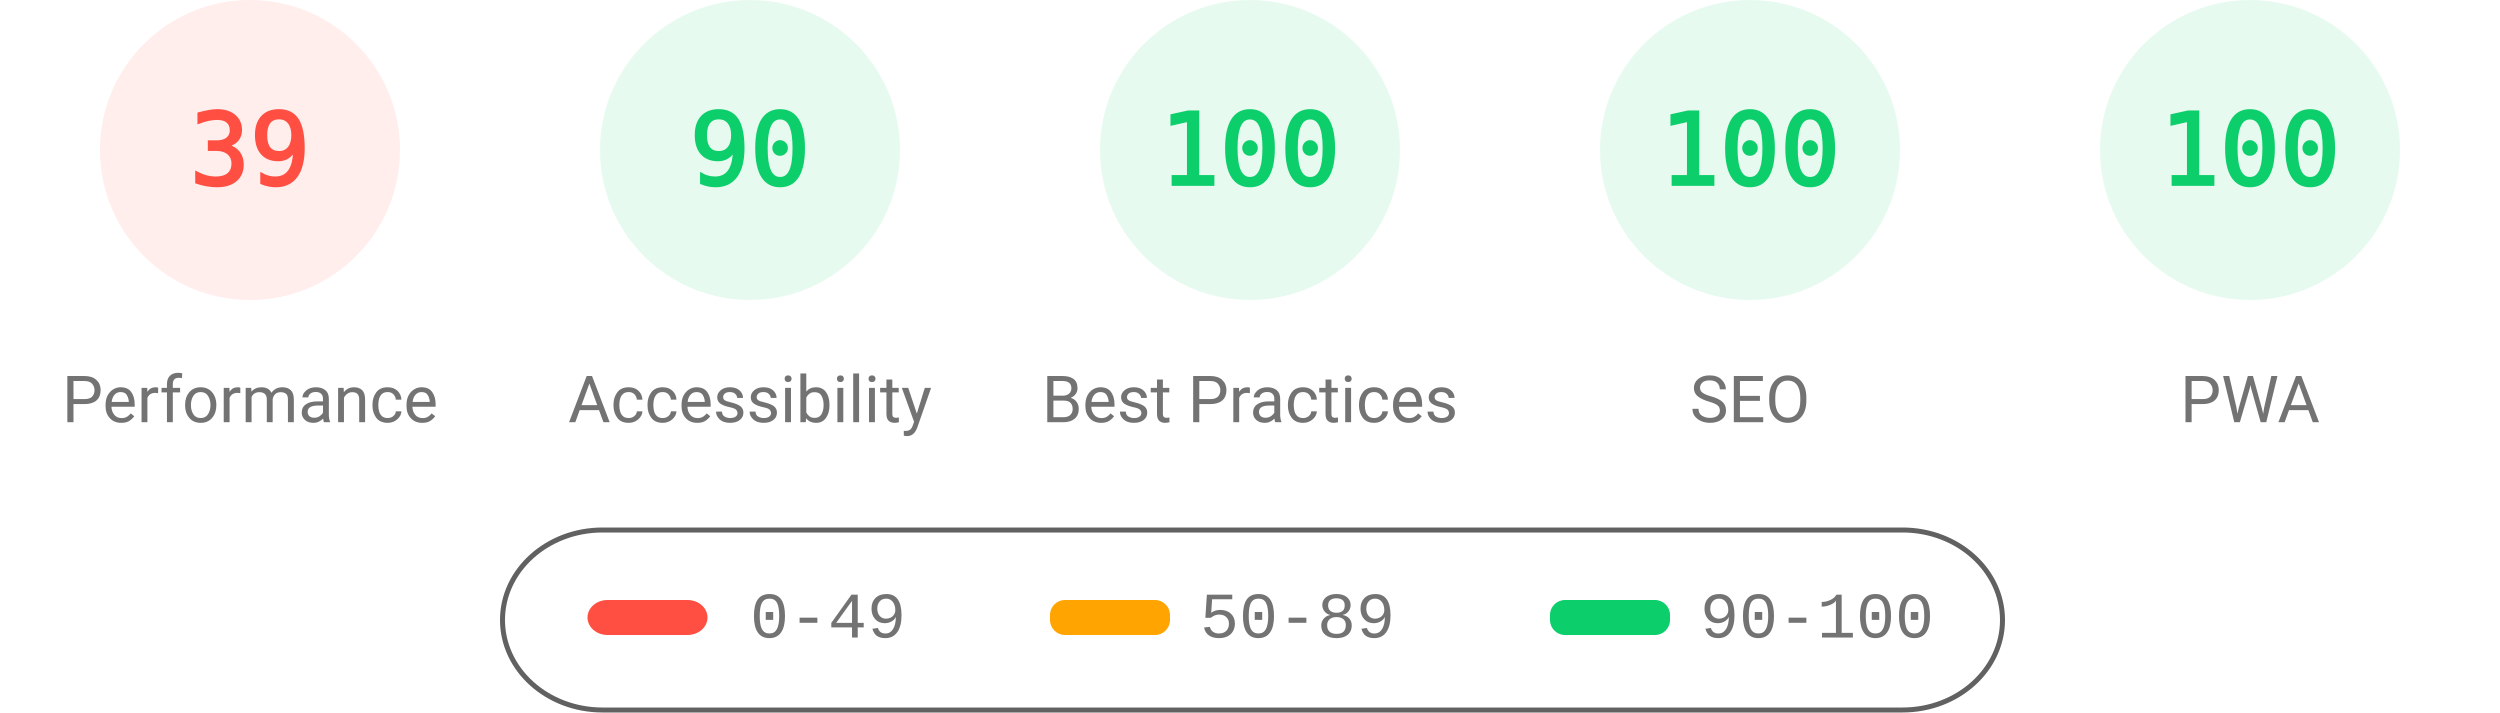
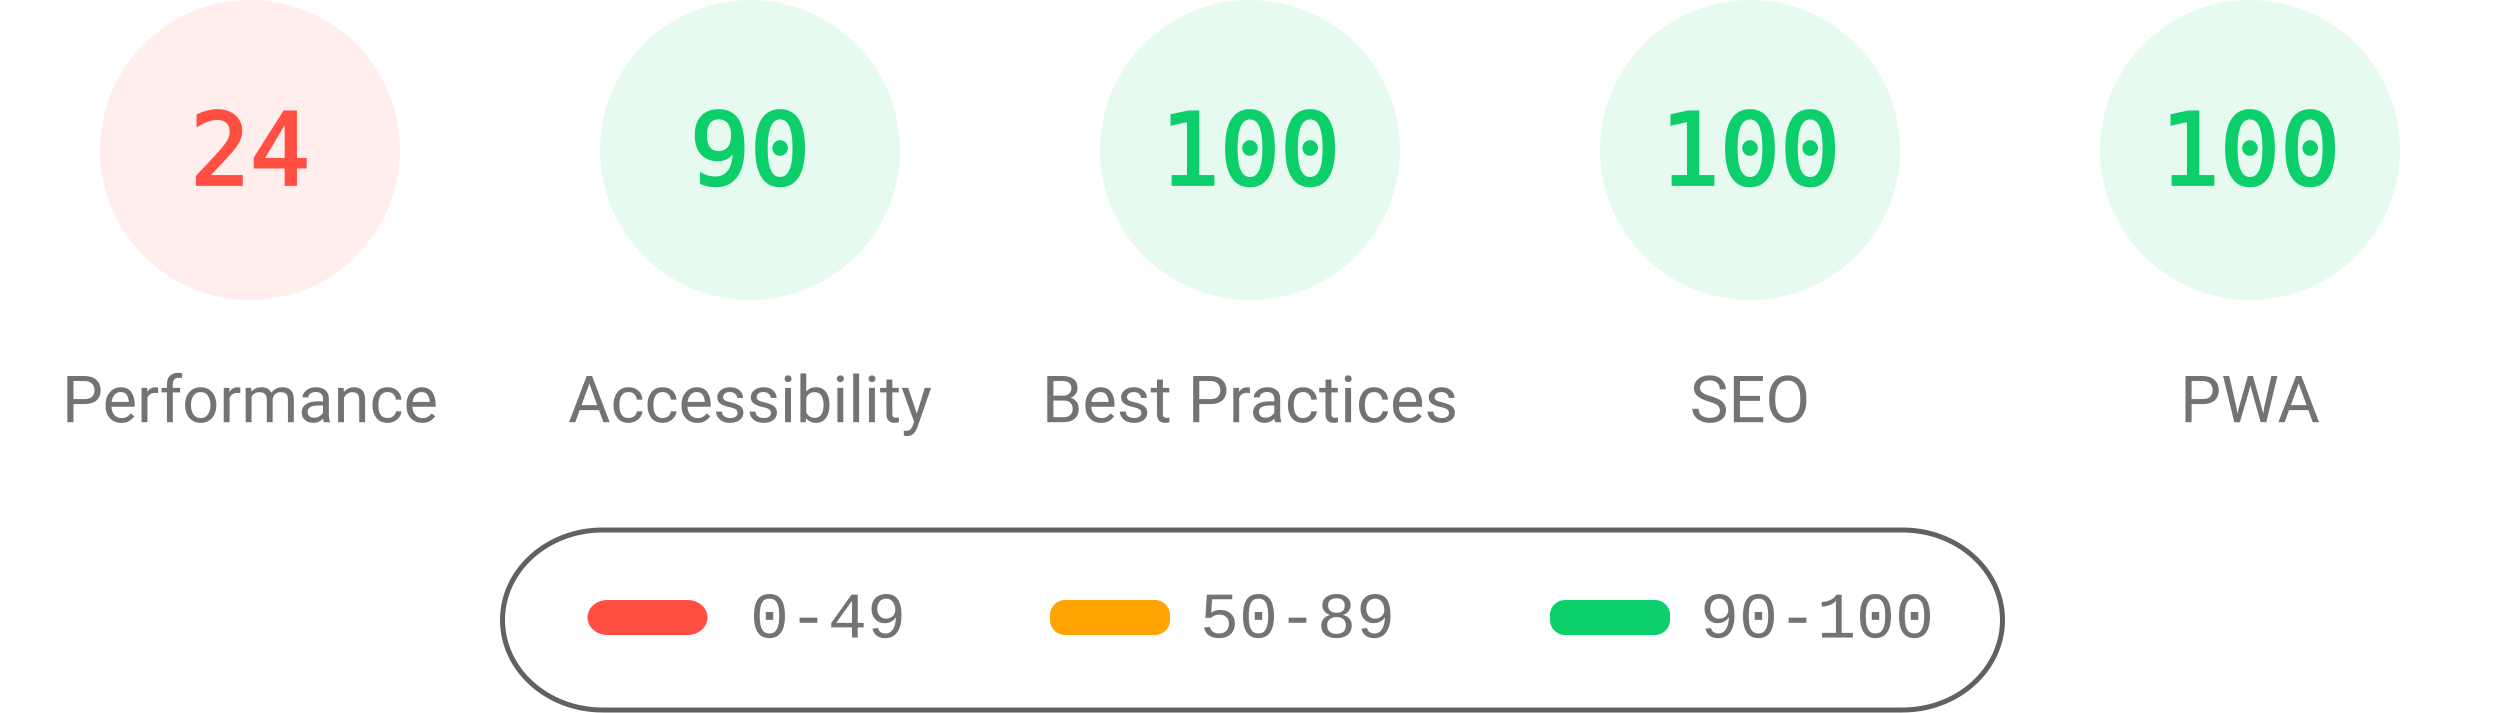
<svg xmlns="http://www.w3.org/2000/svg" fill="none" width="1000" height="285">
  <style>.gauge-base{opacity:.1}.gauge-arc{fill:none;animation-delay:250ms;stroke-linecap:round;transform:rotate(-90deg);transform-origin:100px 60px;animation:load-gauge 1s ease forwards}.guage-text{font-size:40px;font-family:monospace;text-align:center}.guage-red{color:#ff4e42;fill:#ff4e42;stroke:#ff4e42}.guage-orange{color:#ffa400;fill:#ffa400;stroke:#ffa400}.guage-green{color:#0cce6b;fill:#0cce6b;stroke:#0cce6b}.guage-undefined{color:#5c5c5c;fill:#5c5c5c;stroke:#5c5c5c}.guage-title{color:#737373;fill:#737373;stroke:none;font-size:26px;line-height:26px;font-family:Roboto,Halvetica,Arial,sans-serif}@keyframes load-gauge{from{stroke-dasharray:0 352.858}}</style>
  <svg class="guage-div guage-perf guage-red" viewBox="0 0 200 200" width="200" height="200">
    <circle class="gauge-base" r="56" cx="100" cy="60" stroke-width="8" />
-     <circle class="gauge-arc guage-arc-1" r="56" cx="100" cy="60" stroke-width="8" style="stroke-dasharray:137.225,351.858" />
-     <text class="guage-text" x="100" y="60" alignment-baseline="central" dominant-baseline="central" text-anchor="middle">39</text>
+     <circle class="gauge-arc guage-arc-1" r="56" cx="100" cy="60" stroke-width="8" style="stroke-dasharray:84.446,351.858" />
+     <text class="guage-text" x="100" y="60" alignment-baseline="central" dominant-baseline="central" text-anchor="middle">24</text>
    <text class="guage-title" x="100" y="160" alignment-baseline="central" dominant-baseline="central" text-anchor="middle">Performance</text>
  </svg>
  <svg class="guage-div guage-acc guage-green" viewBox="0 0 200 200" width="200" height="200" x="200">
    <circle class="gauge-base" r="56" cx="100" cy="60" stroke-width="8" />
    <circle class="gauge-arc guage-arc-2" r="56" cx="100" cy="60" stroke-width="8" style="stroke-dasharray:316.672,351.858" />
    <text class="guage-text" x="100" y="60" alignment-baseline="central" dominant-baseline="central" text-anchor="middle">90</text>
    <text class="guage-title" x="100" y="160" alignment-baseline="central" dominant-baseline="central" text-anchor="middle">Accessibility</text>
  </svg>
  <svg class="guage-div guage-best guage-green" viewBox="0 0 200 200" width="200" height="200" x="400">
    <circle class="gauge-base" r="56" cx="100" cy="60" stroke-width="8" />
    <circle class="gauge-arc guage-arc-3" r="56" cx="100" cy="60" stroke-width="8" style="stroke-dasharray:351.858,351.858" />
    <text class="guage-text" x="100" y="60" alignment-baseline="central" dominant-baseline="central" text-anchor="middle">100</text>
    <text class="guage-title" x="100" y="160" alignment-baseline="central" dominant-baseline="central" text-anchor="middle">Best Practices</text>
  </svg>
  <svg class="guage-div guage-seo guage-green" viewBox="0 0 200 200" width="200" height="200" x="600">
    <circle class="gauge-base" r="56" cx="100" cy="60" stroke-width="8" />
    <circle class="gauge-arc guage-arc-4" r="56" cx="100" cy="60" stroke-width="8" style="stroke-dasharray:351.858,351.858" />
    <text class="guage-text" x="100" y="60" alignment-baseline="central" dominant-baseline="central" text-anchor="middle">100</text>
    <text class="guage-title" x="100" y="160" alignment-baseline="central" dominant-baseline="central" text-anchor="middle">SEO</text>
  </svg>
  <svg class="guage-div guage-pwa guage-green" viewBox="0 0 200 200" width="200" height="200" x="800">
    <circle class="gauge-base" r="56" cx="100" cy="60" stroke-width="8" />
    <circle class="gauge-arc guage-arc-4" r="56" cx="100" cy="60" stroke-width="8" style="stroke-dasharray:351.858,351.858" />
    <text class="guage-text" x="100" y="60" alignment-baseline="central" dominant-baseline="central" text-anchor="middle">100</text>
    <text class="guage-title" x="100" y="160" alignment-baseline="central" dominant-baseline="central" text-anchor="middle">PWA</text>
  </svg>
  <svg width="604" height="76" x="200" y="210">
    <path fill="none" id="canvas_background" d="M-1-1h604v80H-1z" />
    <rect fill-opacity="0" stroke="#616161" stroke-width="2" rx="40" id="svg_2" height="72" width="600" y="2" x="1" fill="#000" />
    <rect stroke="#000" rx="8" id="svg_3" height="14" width="48" y="30" x="35" stroke-opacity="null" stroke-width="0" fill="#ff4e42" />
    <rect stroke="#000" rx="6" id="svg_4" height="14" width="48" y="30" x="220" stroke-opacity="null" stroke-width="0" fill="#ffa400" />
    <rect stroke="#000" rx="6" id="svg_5" height="14" width="48" y="30" x="420" stroke-opacity="null" stroke-width="0" fill="#0cce6b" />
    <text xml:space="preserve" text-anchor="start" font-family="'Courier New', Courier, monospace" font-size="26" id="svg_6" y="45" x="100" stroke-opacity="null" stroke-width="0" stroke="#000" fill="#737373">0-49</text>
    <text xml:space="preserve" text-anchor="start" font-family="'Courier New', Courier, monospace" font-size="26" id="svg_7" y="45" x="280" stroke-opacity="null" stroke-width="0" stroke="#000" fill="#737373">50-89</text>
    <text xml:space="preserve" text-anchor="start" font-family="'Courier New', Courier, monospace" font-size="26" id="svg_8" y="45" x="480" stroke-opacity="null" stroke-width="0" stroke="#000" fill="#737373">90-100</text>
  </svg>
</svg>
